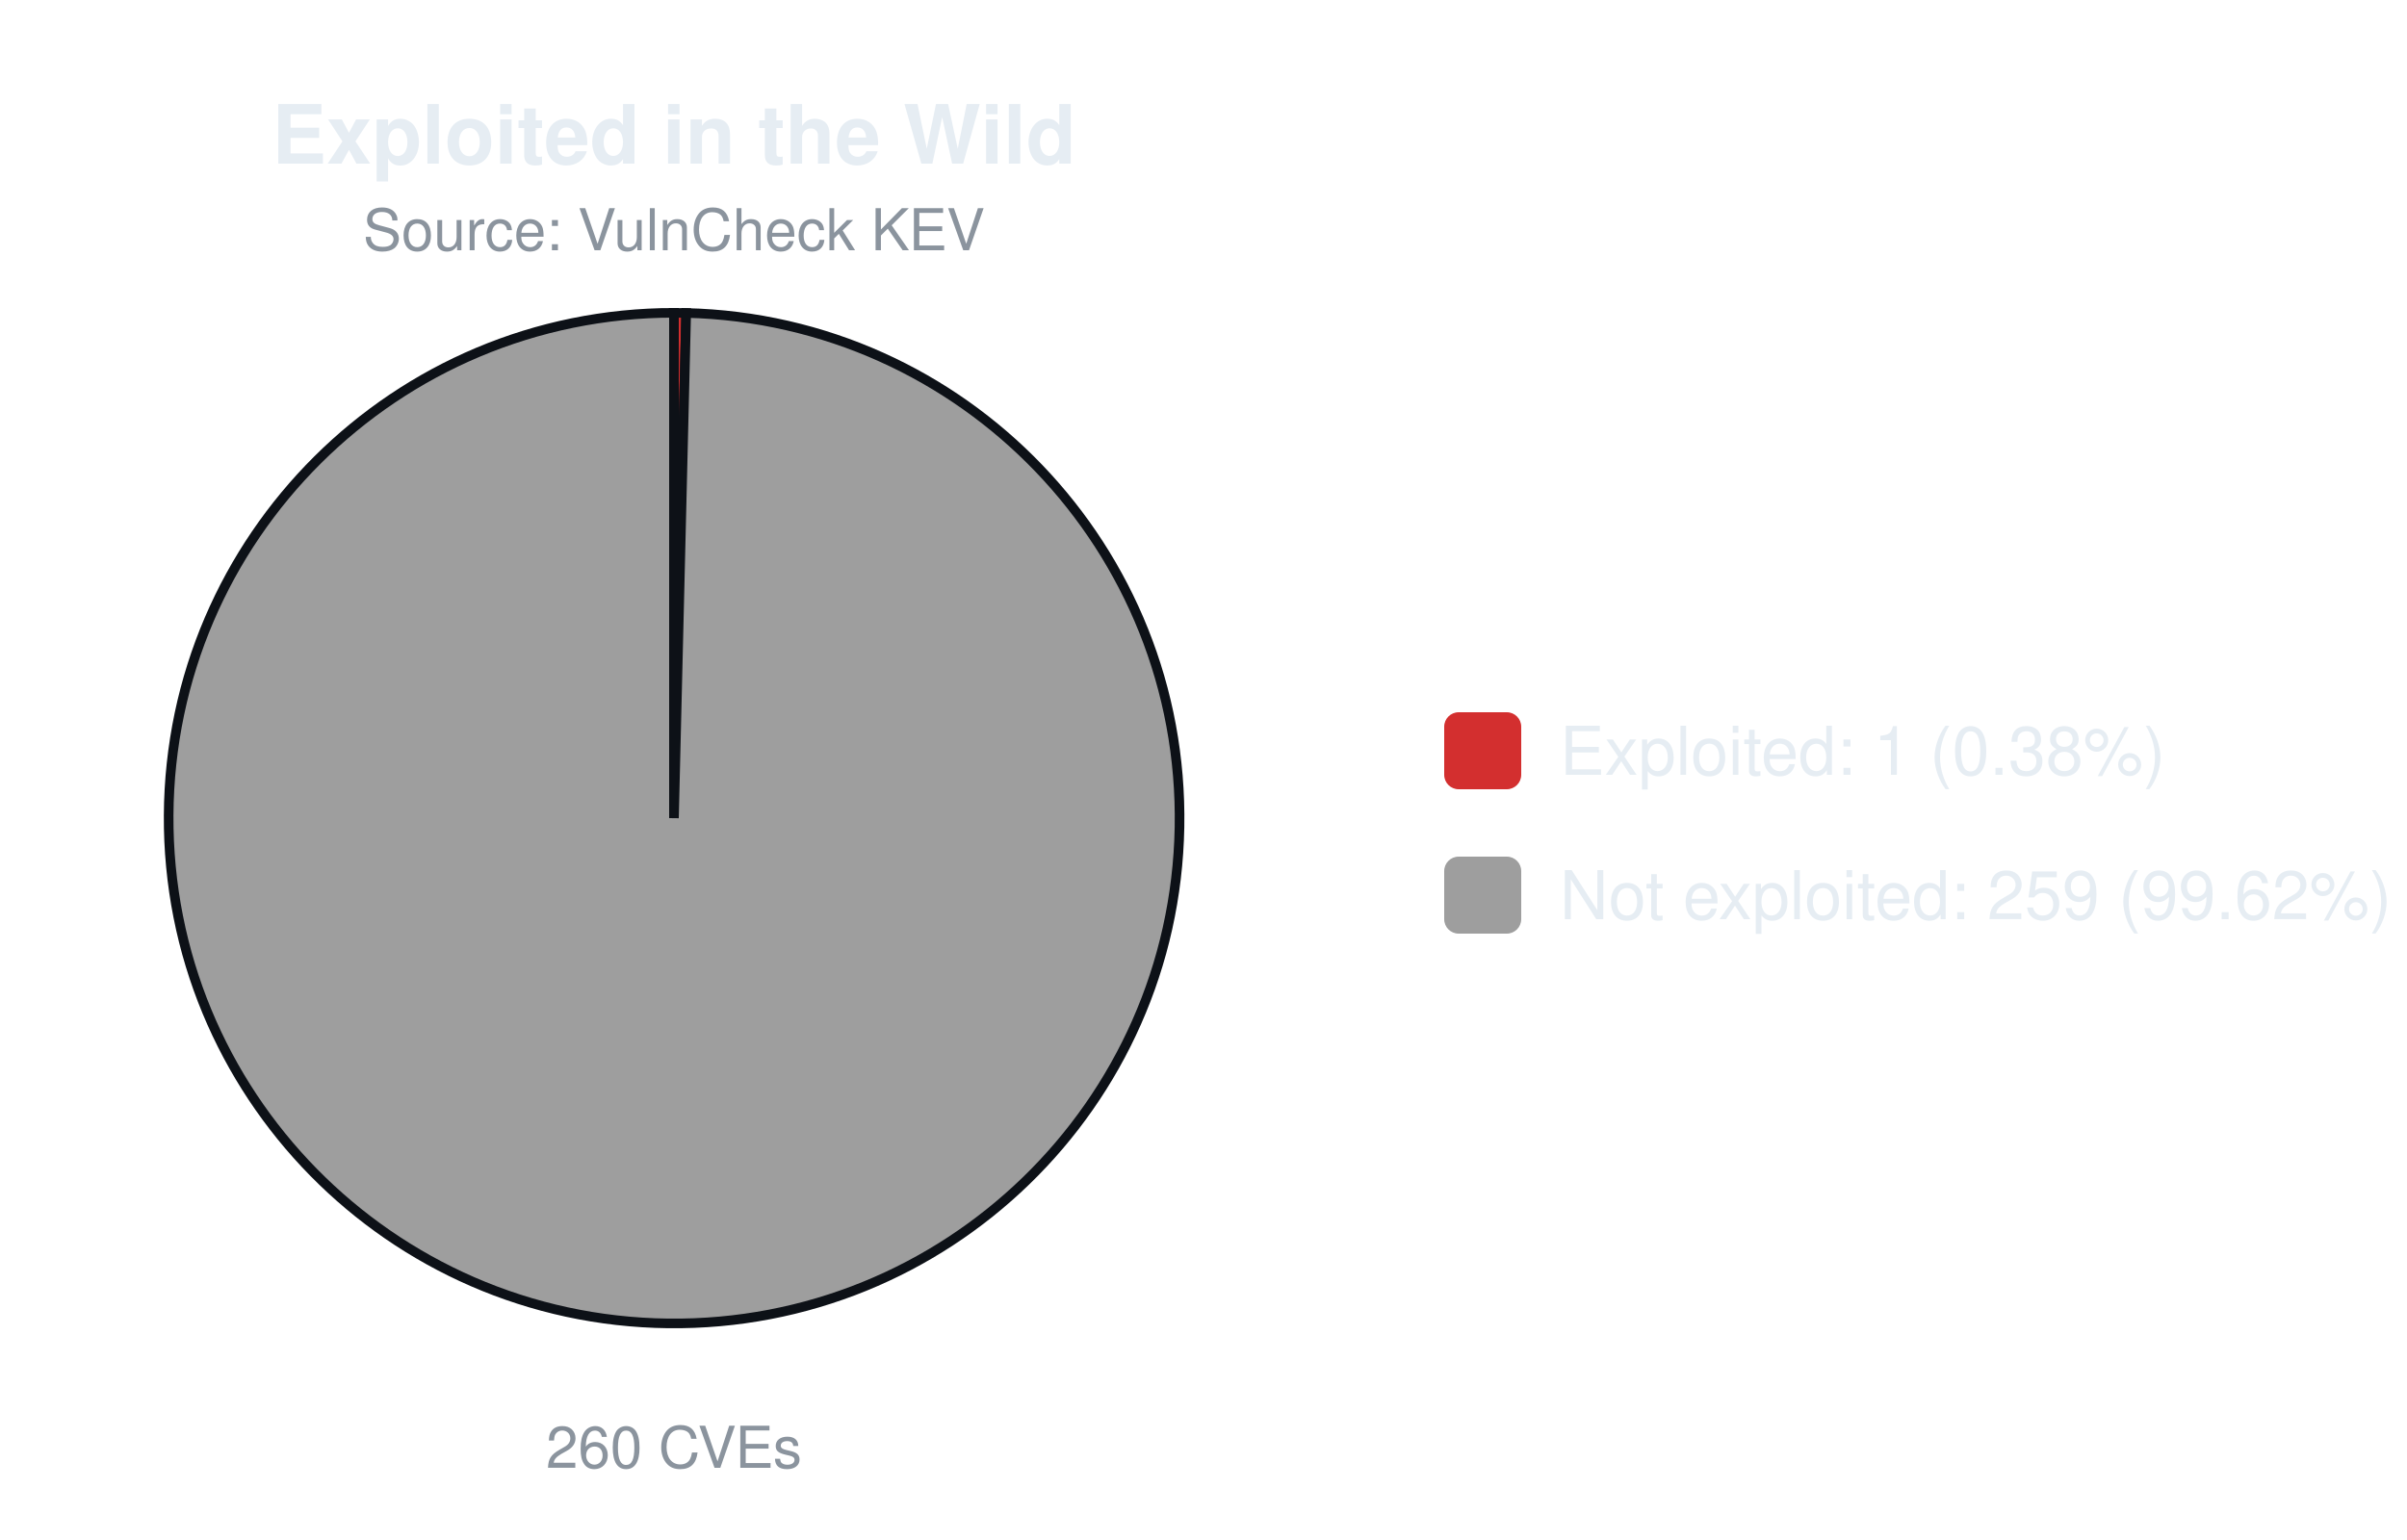
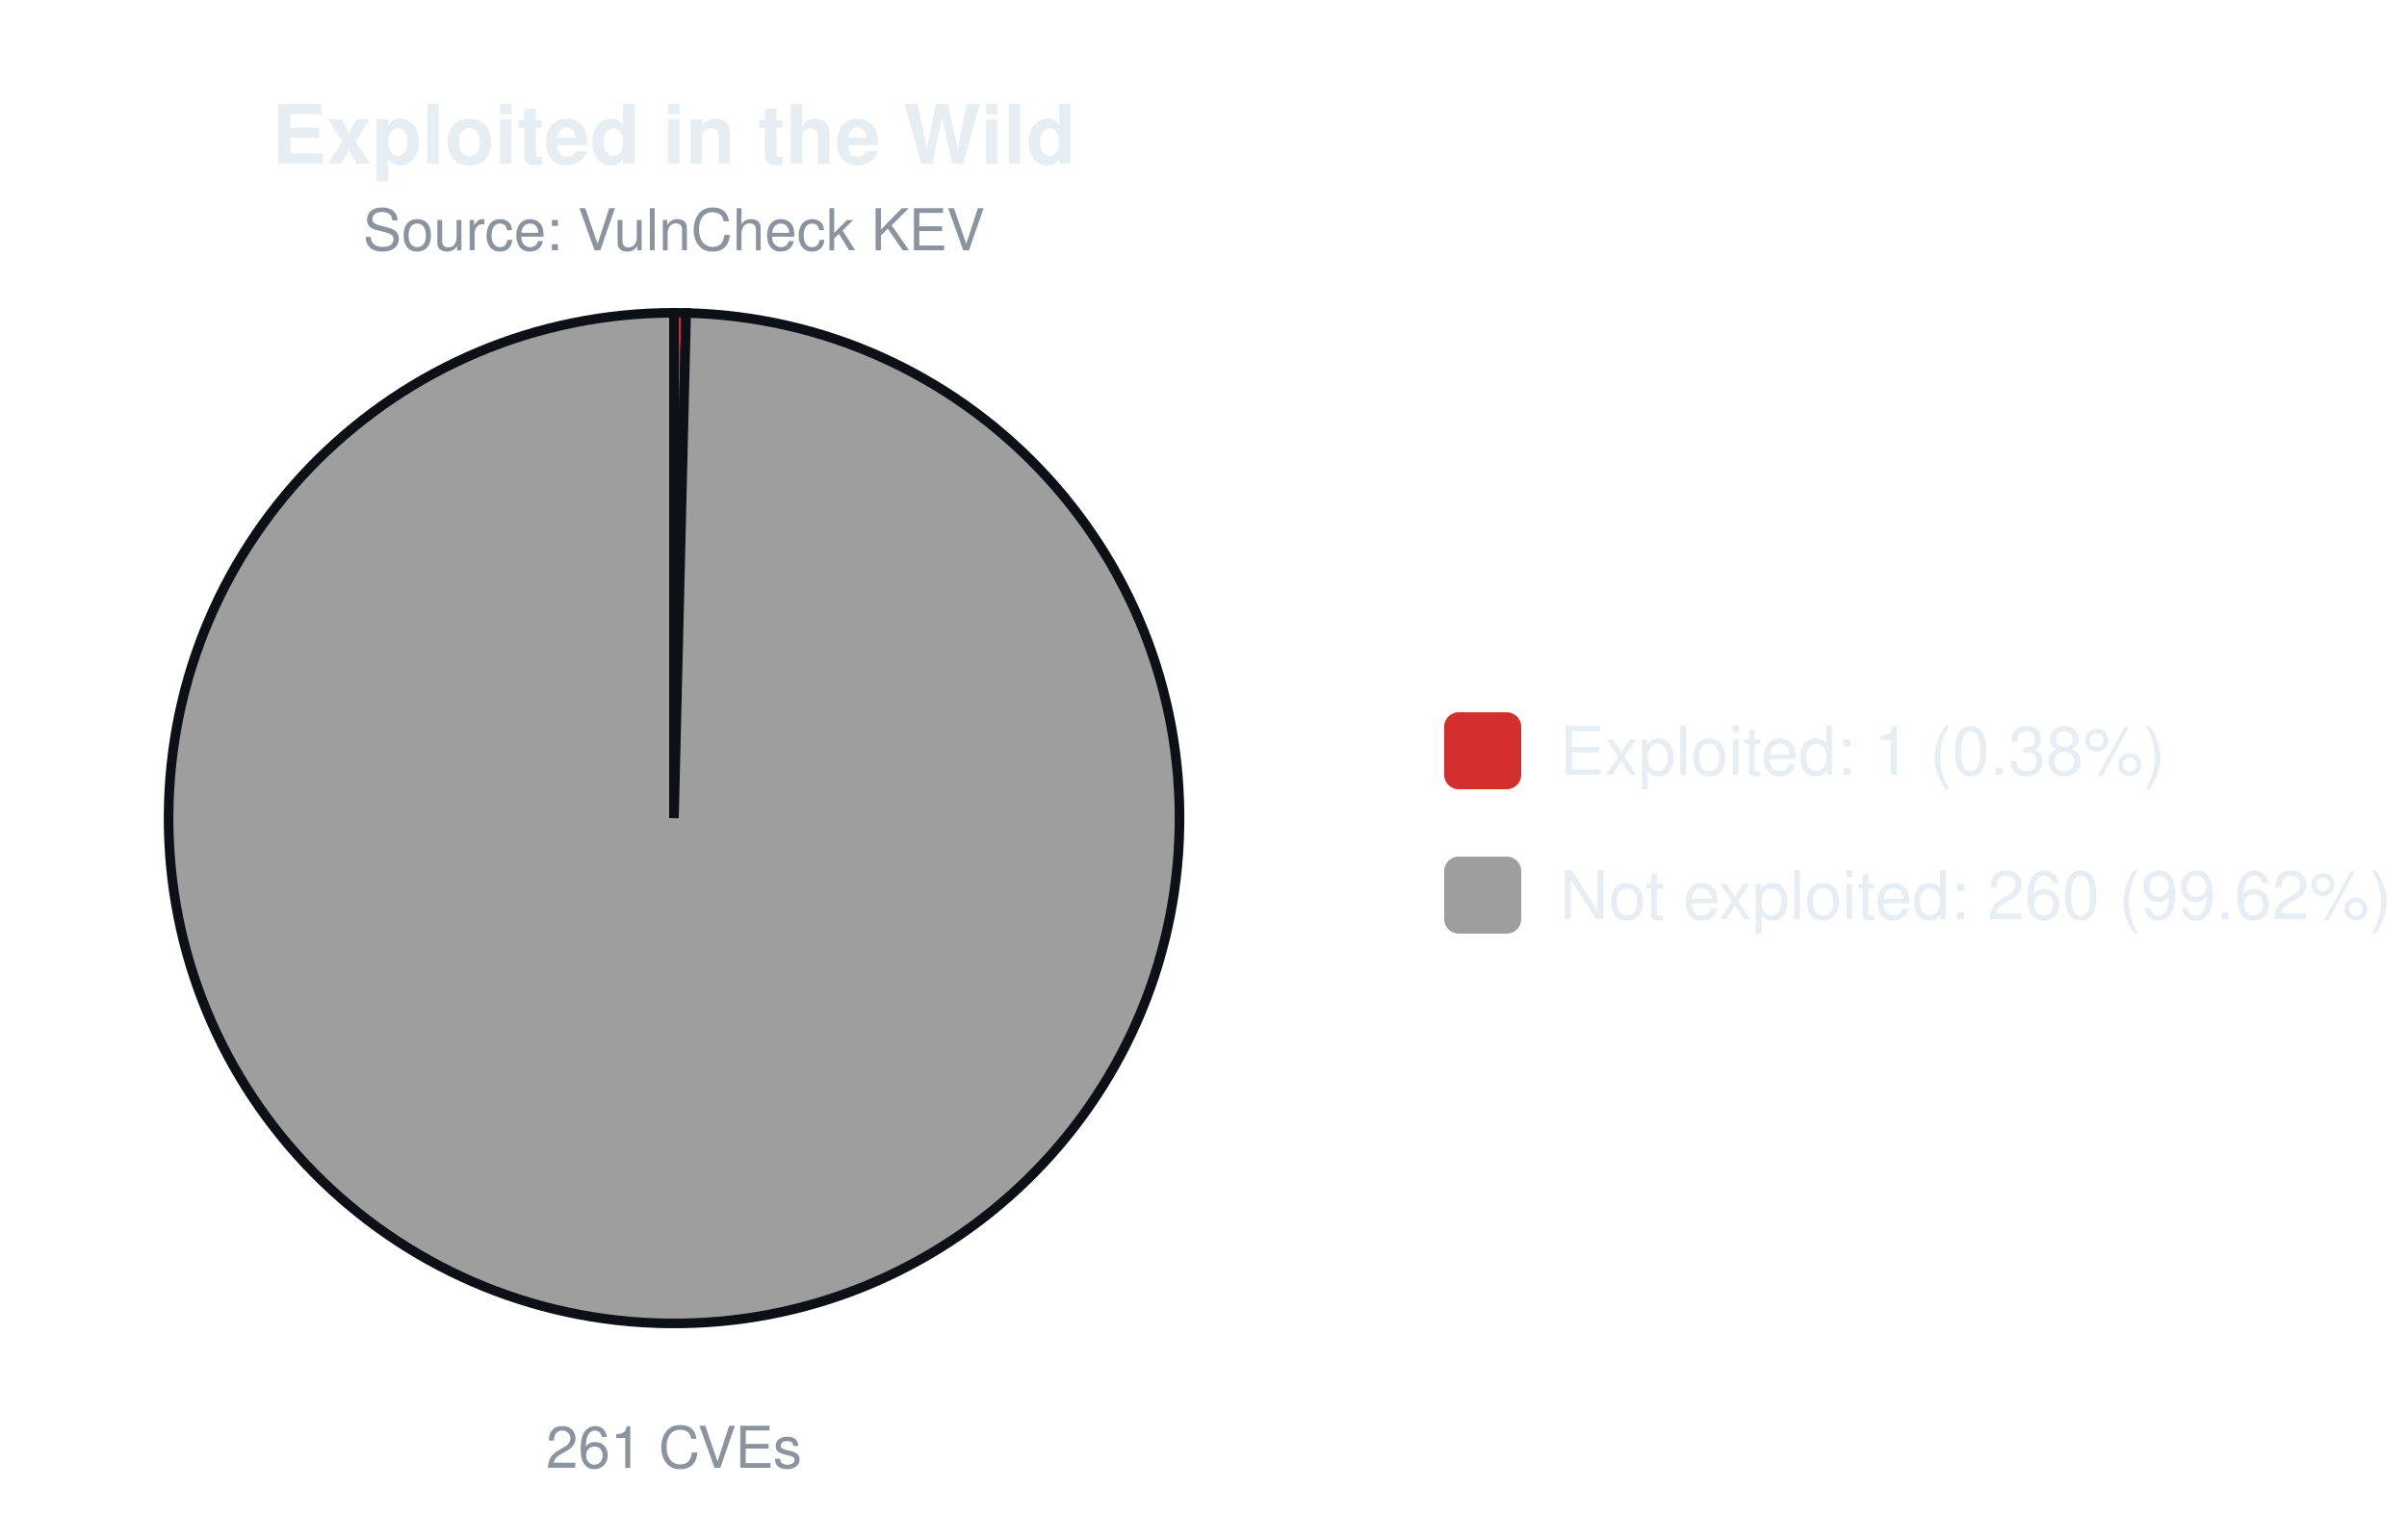
<svg xmlns="http://www.w3.org/2000/svg" width="500" height="320" viewBox="0 0 500 320" font-family="-apple-system,Segoe UI,Helvetica,Arial,sans-serif">
  <text x="140.0" y="34" font-size="17" font-weight="600" text-anchor="middle" fill="#e6edf3">Exploited in the Wild</text>
  <text x="140.0" y="52" font-size="12" text-anchor="middle" fill="#8b949e">Source: VulnCheck KEV</text>
-   <path d="M140.00,170.00 L140.00,65.00 A105.0,105.0 0 0 1 142.54,65.03 Z" fill="#d32f2f" stroke="#0d1117" stroke-width="2" />
-   <path d="M140.00,170.00 L142.54,65.03 A105.0,105.0 0 1 1 140.00,65.00 Z" fill="#9e9e9e" stroke="#0d1117" stroke-width="2" />
-   <text x="140.0" y="305" font-size="12" text-anchor="middle" fill="#8b949e">260 CVEs</text>
+   <path d="M140.00,170.00 L140.00,65.00 A105.0,105.0 0 0 1 142.53,65.03 Z" fill="#d32f2f" stroke="#0d1117" stroke-width="2" />
+   <path d="M140.00,170.00 L142.53,65.03 A105.0,105.0 0 1 1 140.00,65.00 Z" fill="#9e9e9e" stroke="#0d1117" stroke-width="2" />
+   <text x="140.0" y="305" font-size="12" text-anchor="middle" fill="#8b949e">261 CVEs</text>
  <rect x="300.0" y="148.0" width="16" height="16" rx="3" fill="#d32f2f" />
  <text x="324.0" y="161.0" font-size="14" fill="#e6edf3">Exploited: 1 (0.38%)</text>
  <rect x="300.0" y="178.0" width="16" height="16" rx="3" fill="#9e9e9e" />
-   <text x="324.0" y="191.0" font-size="14" fill="#e6edf3">Not exploited: 259 (99.62%)</text>
+   <text x="324.0" y="191.0" font-size="14" fill="#e6edf3">Not exploited: 260 (99.62%)</text>
</svg>
